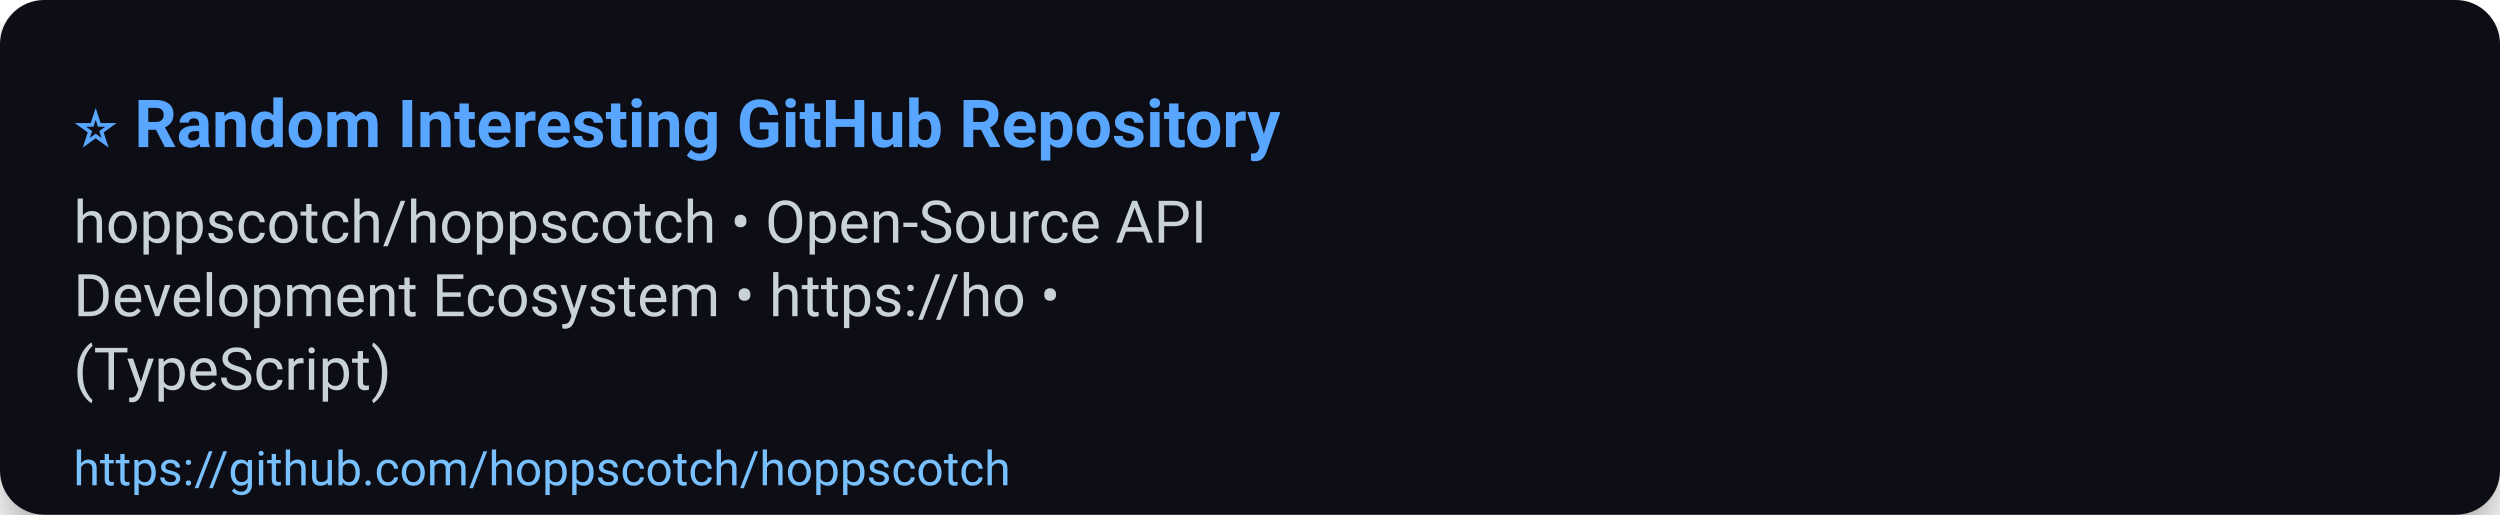
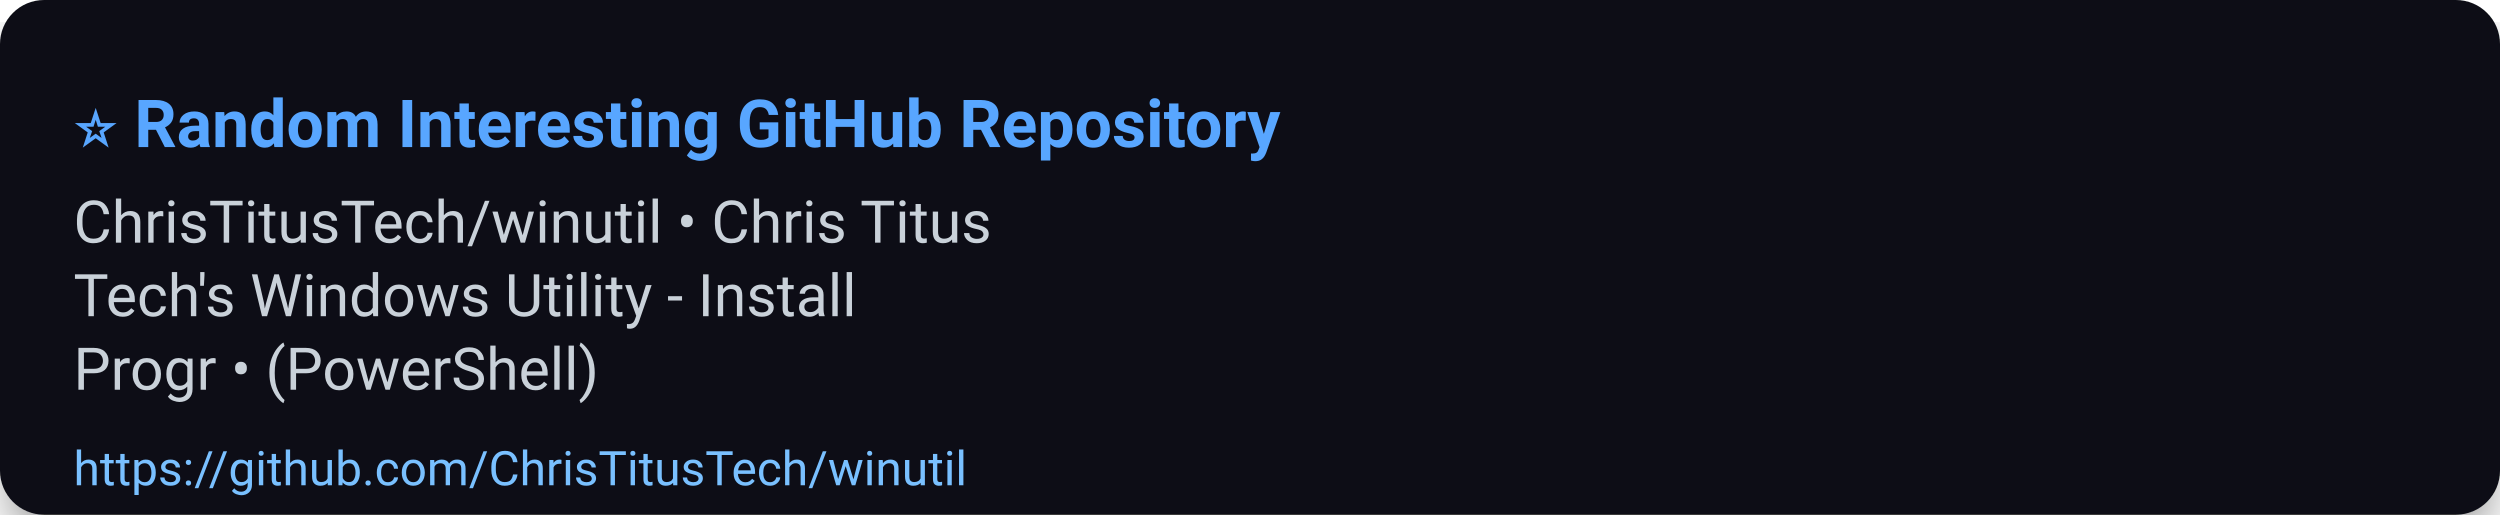
<svg xmlns="http://www.w3.org/2000/svg" width="680" height="140" viewBox="0 0 680 140" role="img" aria-label="⭐ Random Interesting GitHub Repository">
  <defs>
    <filter id="shadow" x="-50%" y="-50%" width="200%" height="200%">
      <feDropShadow dx="0" dy="6" stdDeviation="8" flood-color="#000" flood-opacity="0.45" />
    </filter>
  </defs>
  <rect width="100%" height="100%" rx="12" fill="#0d1117" filter="url(#shadow)" />
  <g>
    <text x="20" y="40" font-size="18" font-family="Segoe UI, Roboto, Arial, sans-serif" font-weight="700" fill="#58a6ff">⭐ Random Interesting GitHub Repository</text>
-     <text x="20" y="66" font-size="16" font-family="Segoe UI, Roboto, Arial, sans-serif" fill="#c9d1d9">hoppscotch/hoppscotch • Open-Source API</text>
-     <text x="20" y="86" font-size="16" font-family="Segoe UI, Roboto, Arial, sans-serif" fill="#c9d1d9">Development Ecosystem • https://ho •</text>
-     <text x="20" y="106" font-size="16" font-family="Segoe UI, Roboto, Arial, sans-serif" fill="#c9d1d9">(TypeScript)</text>
-     <a href="https://github.com/hoppscotch/hoppscotch">
-       <text x="20" y="132" font-size="13" font-family="Segoe UI, Roboto, Arial, sans-serif" fill="#79c0ff">https://github.com/hoppscotch/hoppscotch</text>
+     <text x="20" y="66" font-size="16" font-family="Segoe UI, Roboto, Arial, sans-serif" fill="#c9d1d9">ChrisTitusTech/winutil • Chris Titus</text>
+     <text x="20" y="86" font-size="16" font-family="Segoe UI, Roboto, Arial, sans-serif" fill="#c9d1d9">Tech's Windows Utility - Install</text>
+     <text x="20" y="106" font-size="16" font-family="Segoe UI, Roboto, Arial, sans-serif" fill="#c9d1d9">Progr • (PowerShell)</text>
+     <a href="https://github.com/ChrisTitusTech/winutil">
+       <text x="20" y="132" font-size="13" font-family="Segoe UI, Roboto, Arial, sans-serif" fill="#79c0ff">https://github.com/ChrisTitusTech/winutil</text>
    </a>
  </g>
  <rect x="0" y="112" width="680" height="28" fill-opacity="0" />
</svg>
